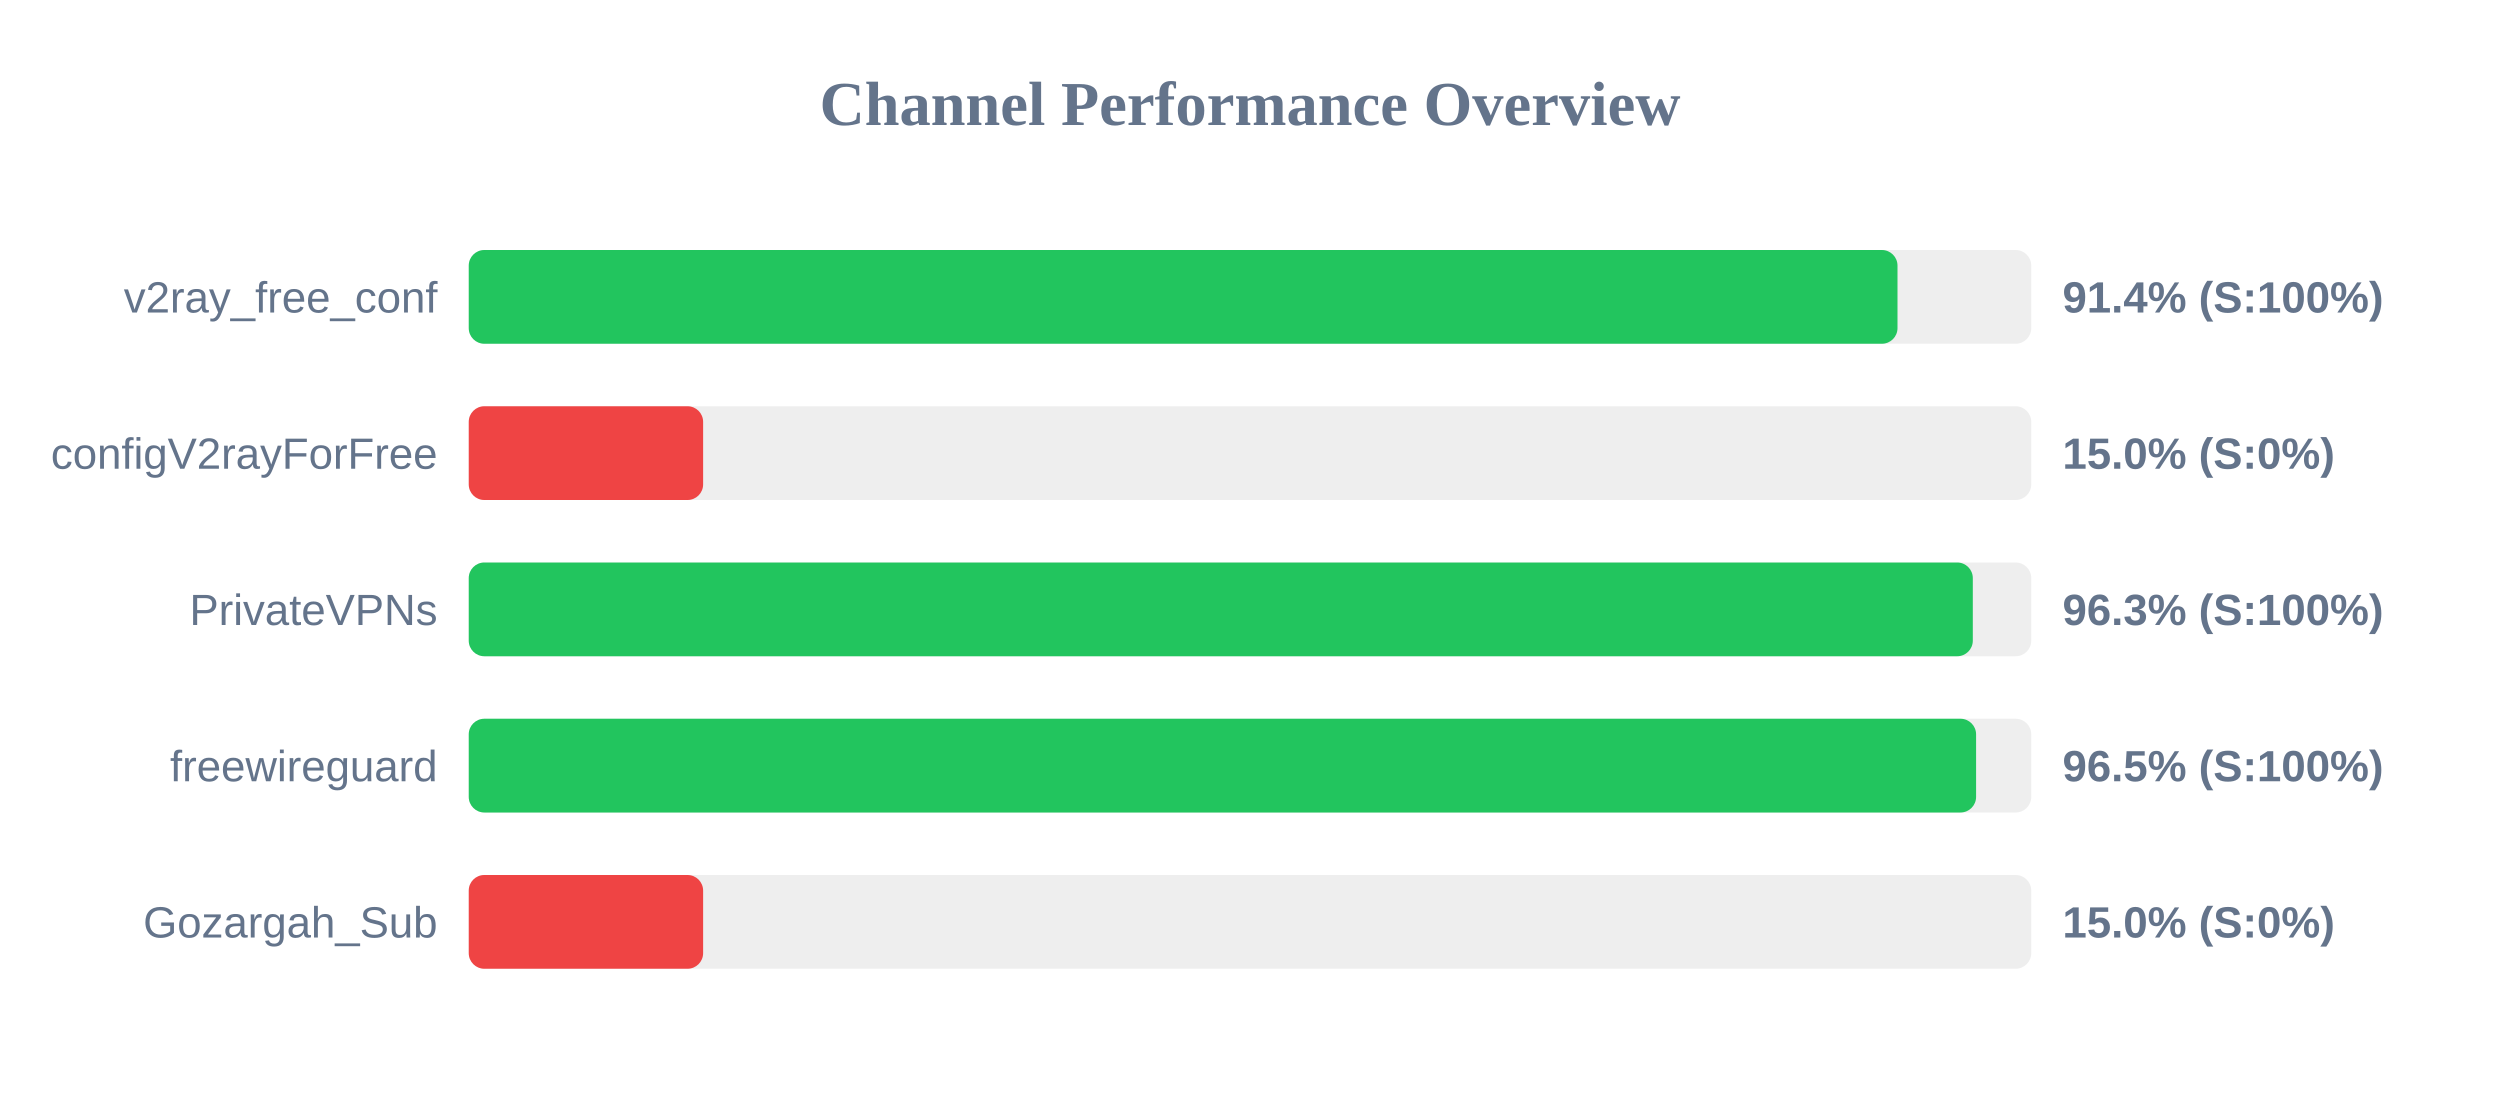
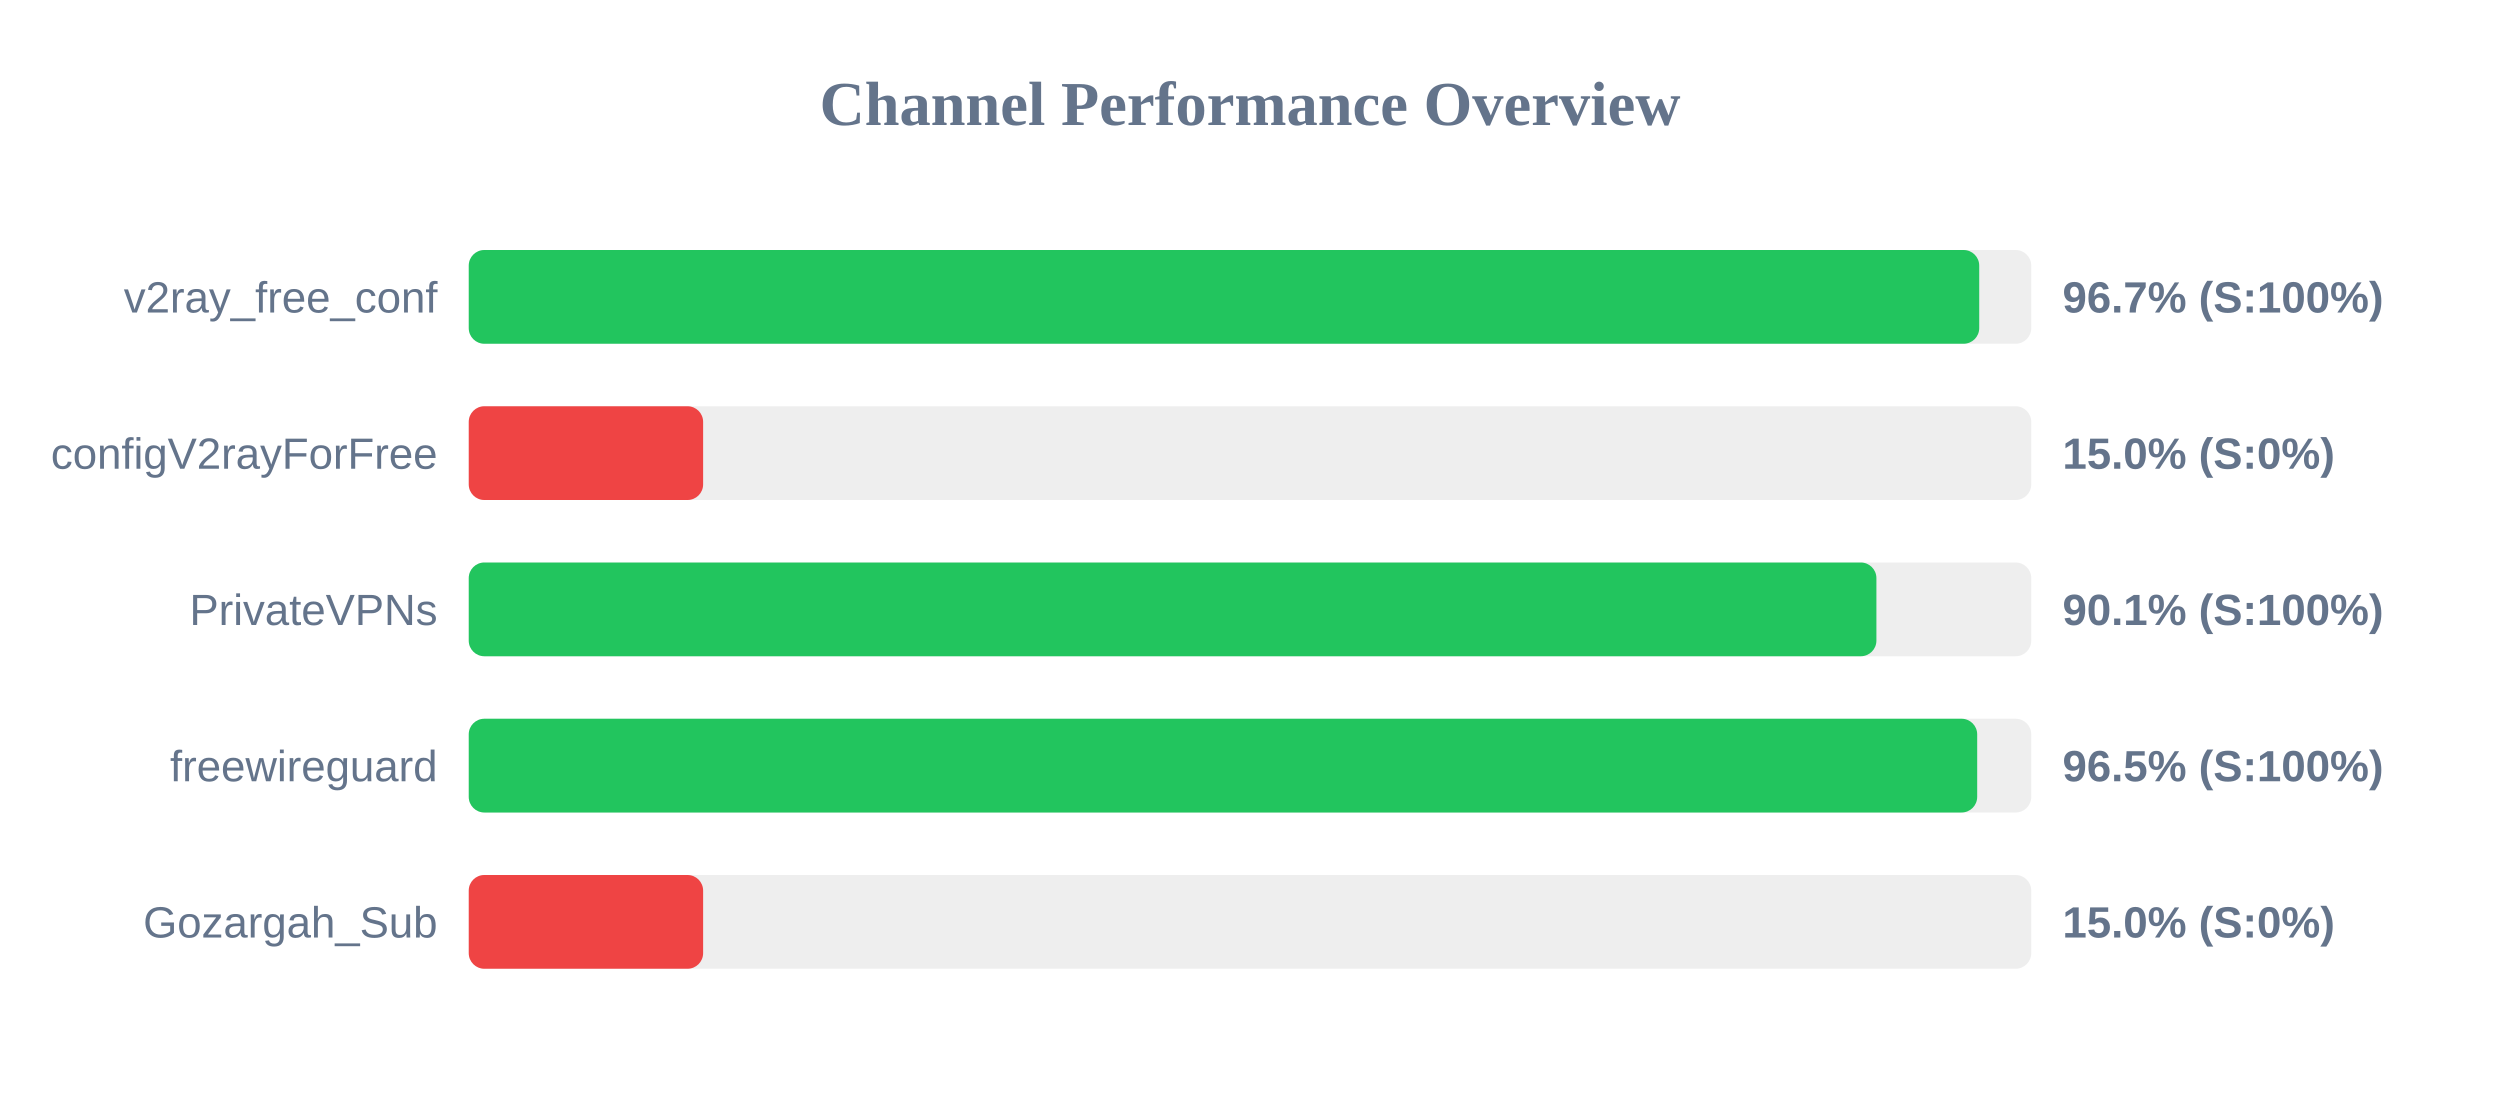
<svg xmlns="http://www.w3.org/2000/svg" width="800" height="350" version="1.1">
  <style>
        .row { font: 14px Arial; fill: #64748b; }
        .score { font: bold 14px Arial; fill: #64748b; }
    </style>
  <text x="400" y="40" text-anchor="middle" font-size="20px" font-weight="bold" fill="#64748b">Channel Performance Overview</text>
  <rect x="150" y="80" width="500" height="30" fill="#eee" rx="5" />
-   <rect x="150" y="80" width="457.2" height="30" fill="#22c55e" rx="5" />
+   <rect x="150" y="80" width="483.35" height="30" fill="#22c55e" rx="5" />
  <text x="140" y="100" text-anchor="end" class="row">v2ray_free_conf</text>
-   <text x="660" y="100" text-anchor="start" class="score">91.4% (S:100%)</text>
+   <text x="660" y="100" text-anchor="start" class="score">96.7% (S:100%)</text>
  <rect x="150" y="130" width="500" height="30" fill="#eee" rx="5" />
  <rect x="150" y="130" width="75.0" height="30" fill="#ef4444" rx="5" />
  <text x="140" y="150" text-anchor="end" class="row">configV2rayForFree</text>
  <text x="660" y="150" text-anchor="start" class="score">15.0% (S:0%)</text>
  <rect x="150" y="180" width="500" height="30" fill="#eee" rx="5" />
-   <rect x="150" y="180" width="481.3" height="30" fill="#22c55e" rx="5" />
+   <rect x="150" y="180" width="450.45" height="30" fill="#22c55e" rx="5" />
  <text x="140" y="200" text-anchor="end" class="row">PrivateVPNs</text>
-   <text x="660" y="200" text-anchor="start" class="score">96.3% (S:100%)</text>
+   <text x="660" y="200" text-anchor="start" class="score">90.1% (S:100%)</text>
  <rect x="150" y="230" width="500" height="30" fill="#eee" rx="5" />
-   <rect x="150" y="230" width="482.35" height="30" fill="#22c55e" rx="5" />
+   <rect x="150" y="230" width="482.7" height="30" fill="#22c55e" rx="5" />
  <text x="140" y="250" text-anchor="end" class="row">freewireguard</text>
  <text x="660" y="250" text-anchor="start" class="score">96.5% (S:100%)</text>
  <rect x="150" y="280" width="500" height="30" fill="#eee" rx="5" />
  <rect x="150" y="280" width="75.0" height="30" fill="#ef4444" rx="5" />
  <text x="140" y="300" text-anchor="end" class="row">Gozargah_Sub</text>
  <text x="660" y="300" text-anchor="start" class="score">15.0% (S:0%)</text>
</svg>
